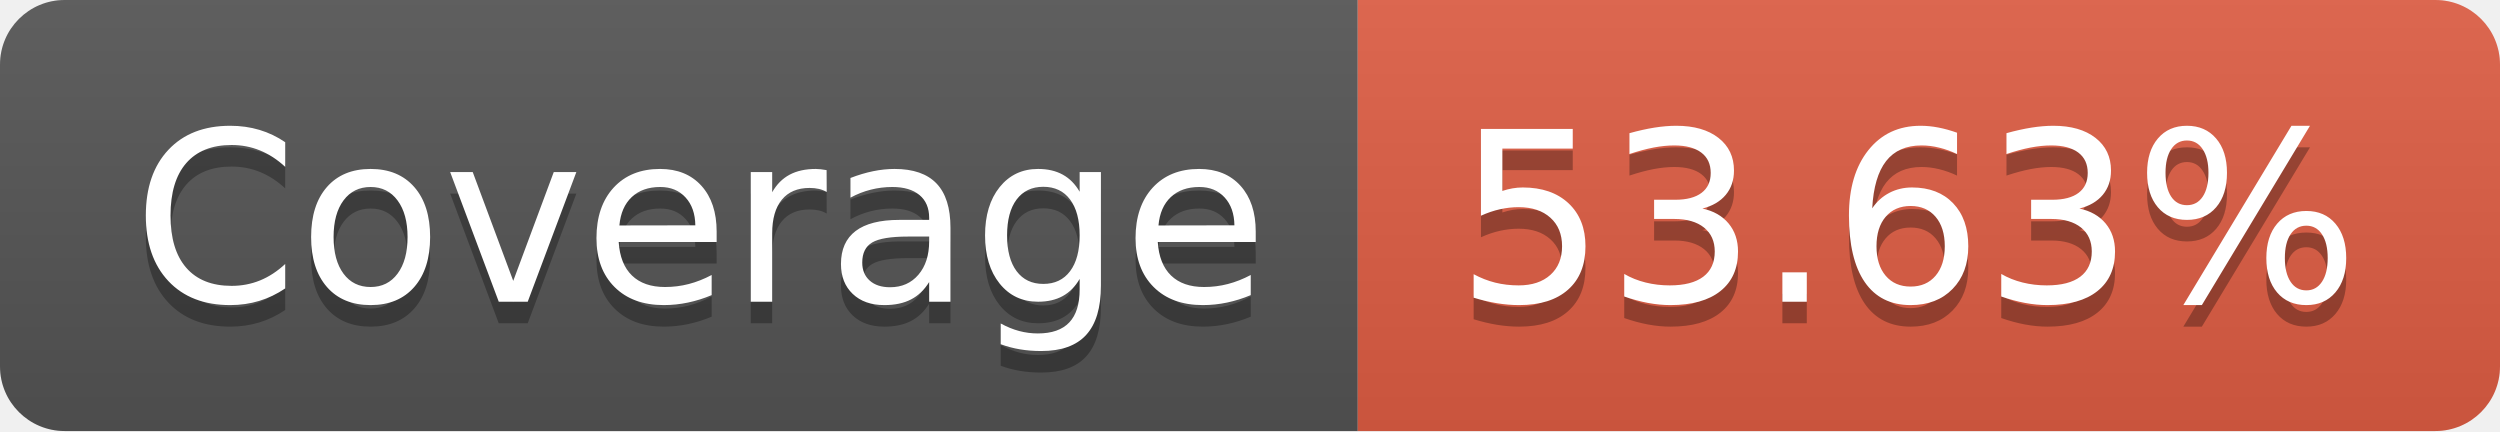
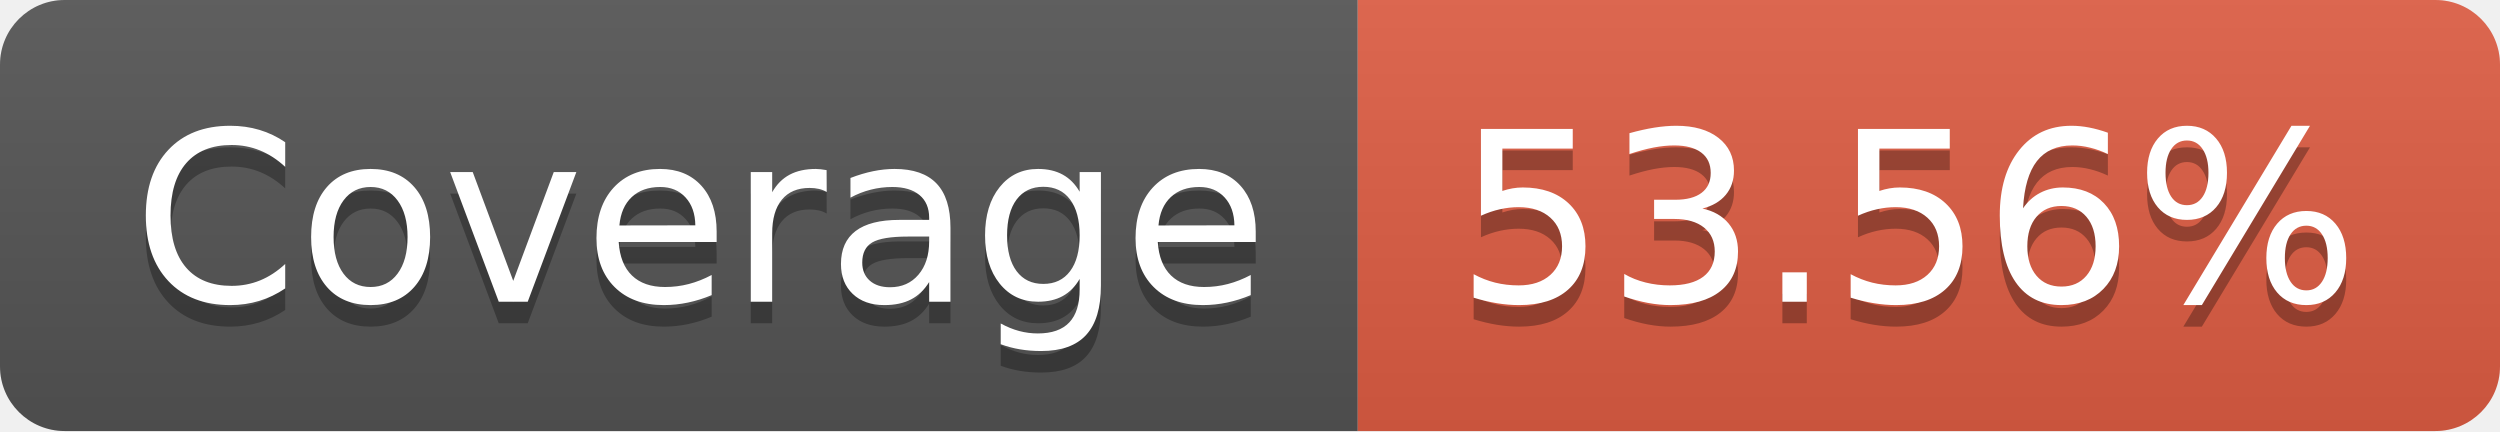
- <svg xmlns="http://www.w3.org/2000/svg" width="116" height="20" role="img" aria-label="Coverage: 53.63%">
+ <svg xmlns="http://www.w3.org/2000/svg" width="116" height="20" role="img" aria-label="Coverage: 53.56%">
  <linearGradient id="s" x2="0" y2="100%">
    <stop offset="0" stop-color="#bbb" stop-opacity=".1" />
    <stop offset="1" stop-opacity=".1" />
  </linearGradient>
  <clipPath id="r">
    <rect width="116" height="20" rx="3" fill="#fff" />
  </clipPath>
  <g clip-path="url(#r)">
    <rect width="63" height="20" fill="#555" />
    <rect x="63" width="53" height="20" fill="#e05d44" />
    <rect width="116" height="20" fill="url(#s)" />
  </g>
  <g fill="#fff" text-anchor="middle" font-family="Verdana,Geneva,DejaVu Sans,sans-serif" text-rendering="geometricPrecision" font-size="110">
    <text aria-hidden="true" x="325" y="150" fill="#010101" fill-opacity=".3" transform="scale(.1)" textLength="530">Coverage</text>
    <text x="325" y="140" transform="scale(.1)" fill="#fff" textLength="530">Coverage</text>
-     <text aria-hidden="true" x="885" y="150" fill="#010101" fill-opacity=".3" transform="scale(.1)" textLength="430">53.63%</text>
-     <text x="885" y="140" transform="scale(.1)" fill="#fff" textLength="430">53.63%</text>
+     <text aria-hidden="true" x="885" y="150" fill="#010101" fill-opacity=".3" transform="scale(.1)" textLength="430">53.56%</text>
+     <text x="885" y="140" transform="scale(.1)" fill="#fff" textLength="430">53.56%</text>
  </g>
</svg>
